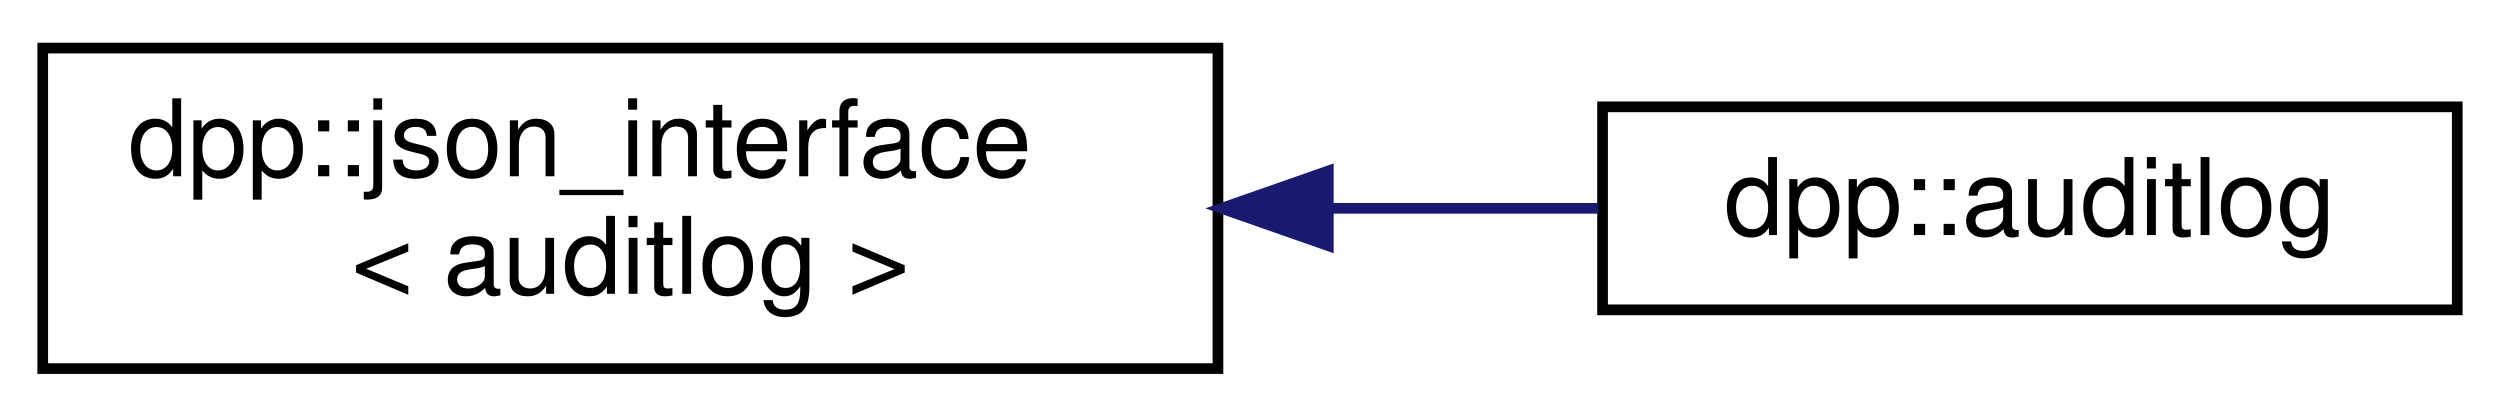
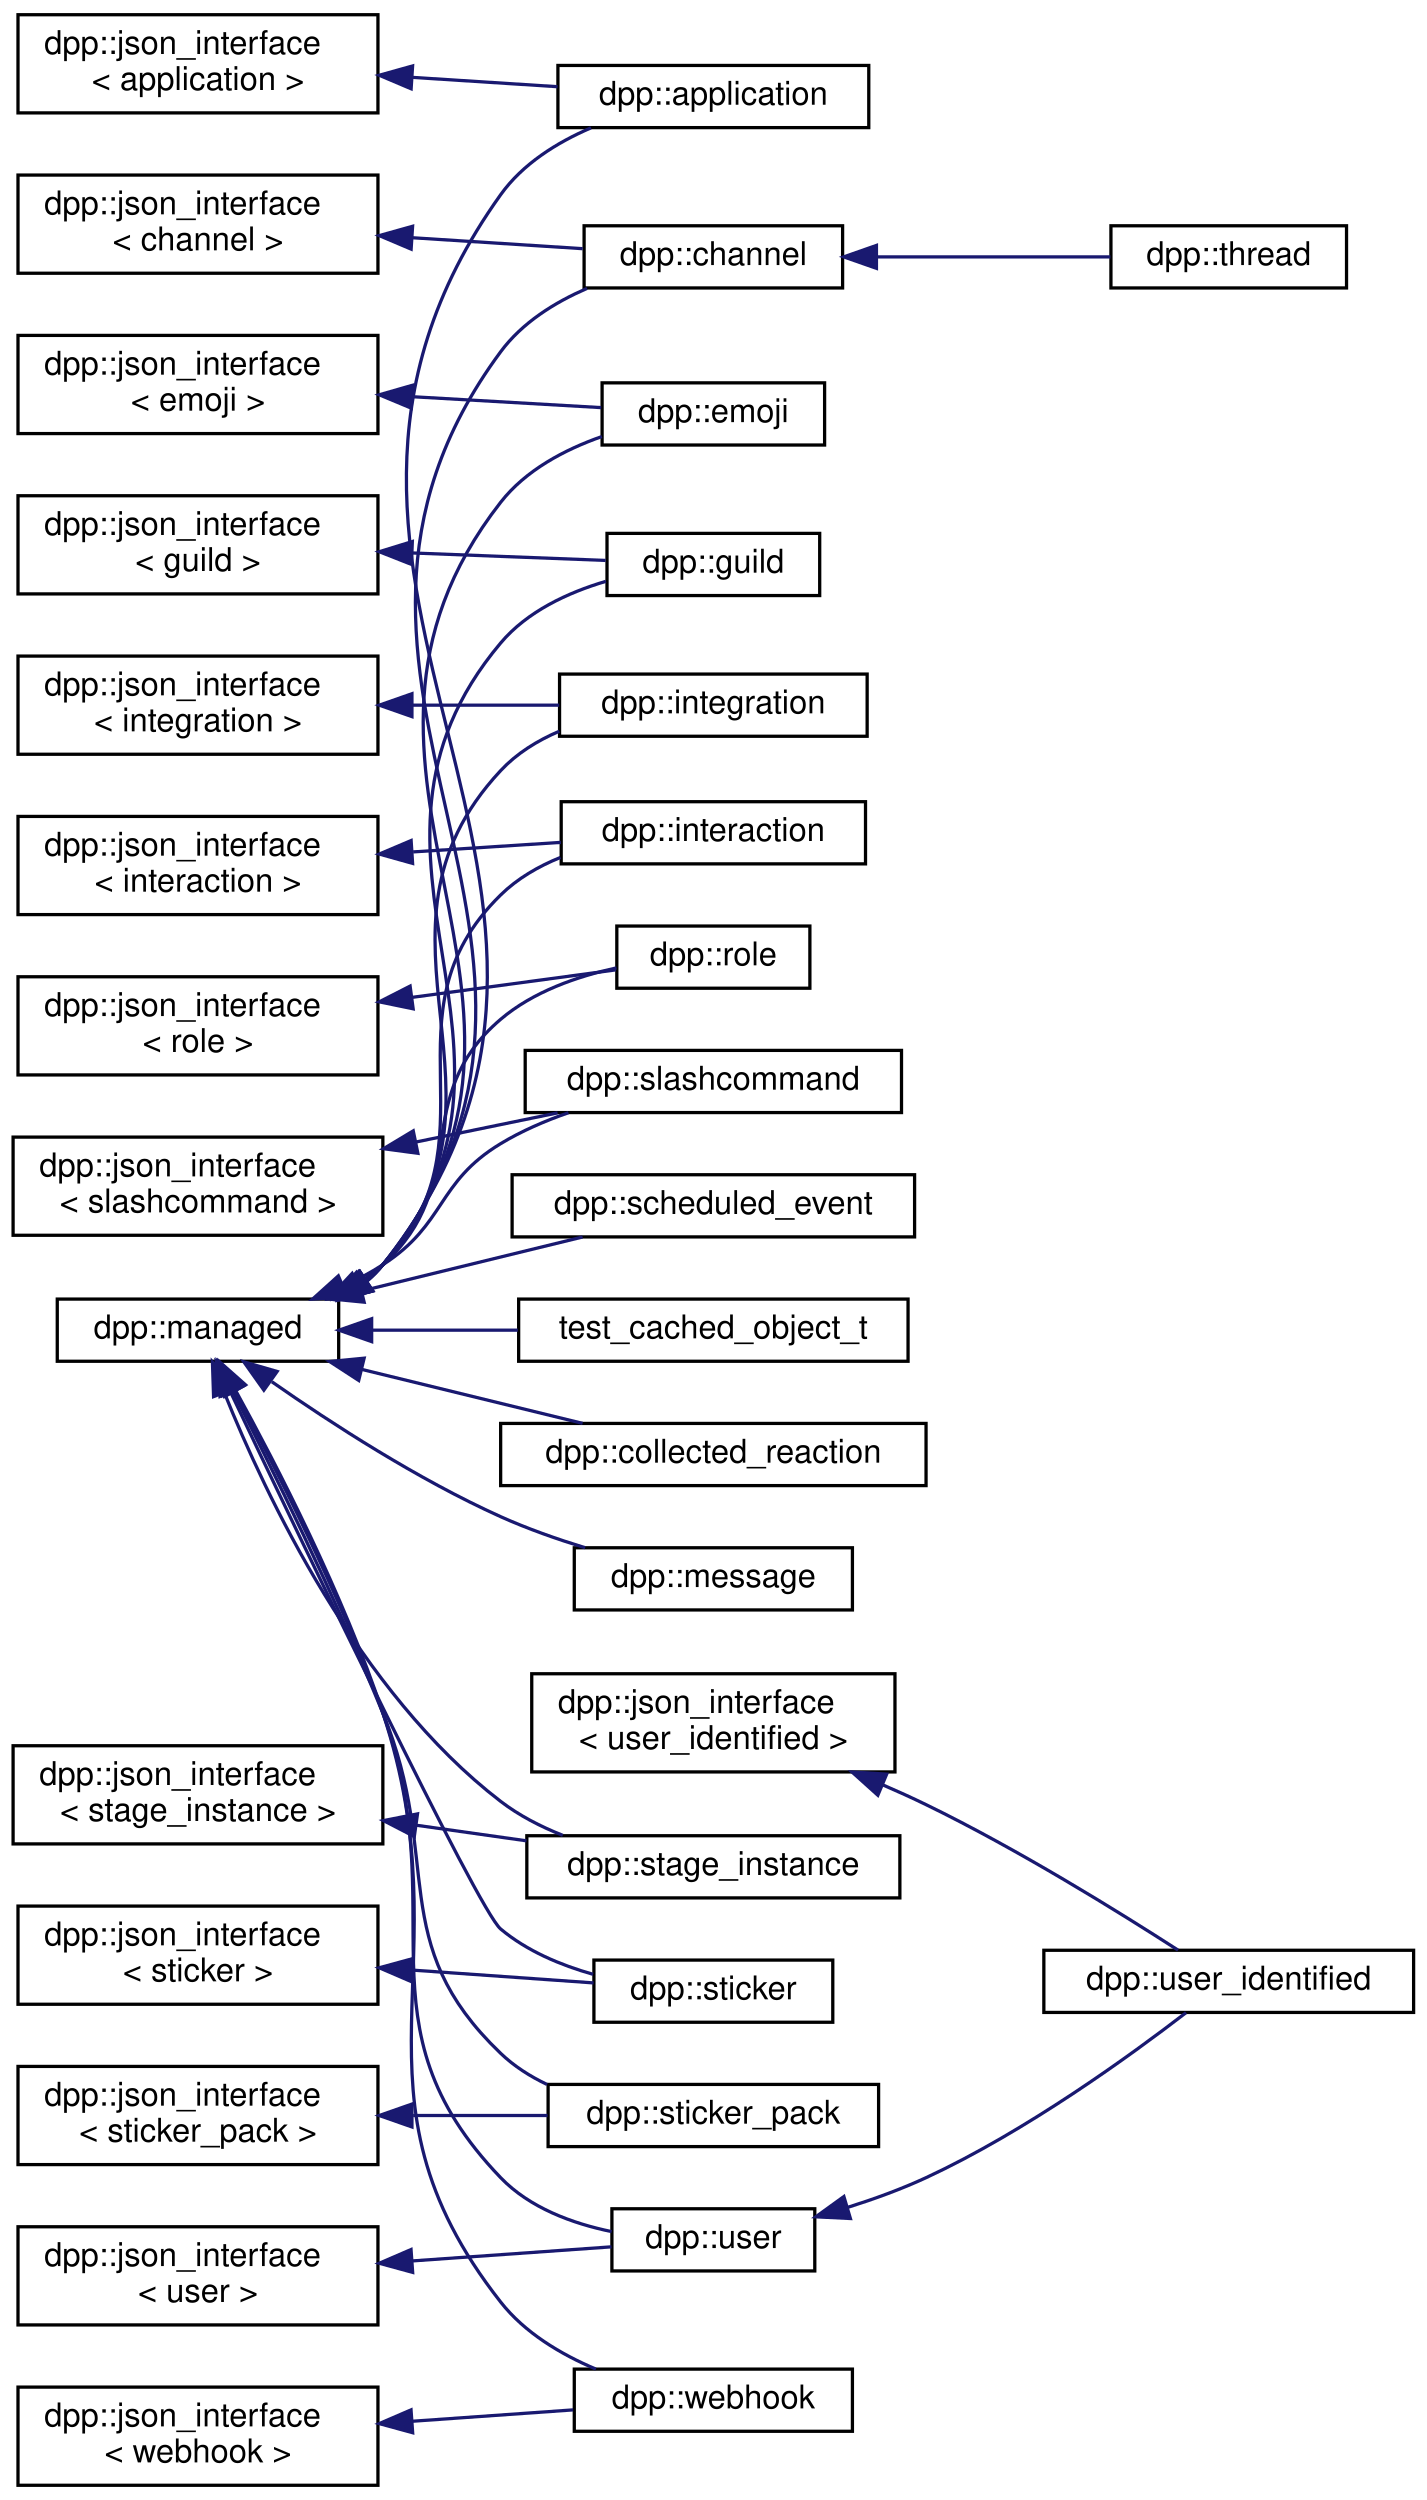
- <svg xmlns="http://www.w3.org/2000/svg" xmlns:xlink="http://www.w3.org/1999/xlink" width="234pt" height="39pt" viewBox="0.00 0.00 234.00 39.00">
-   <g id="graph0" class="graph" transform="scale(1 1) rotate(0) translate(4 35)">
+ <svg xmlns="http://www.w3.org/2000/svg" xmlns:xlink="http://www.w3.org/1999/xlink" width="436pt" height="764pt" viewBox="0.00 0.00 436.00 764.00">
+   <g id="graph0" class="graph" transform="scale(1 1) rotate(0) translate(4 760)">
    <g id="node1" class="node">
      <g id="a_node1">
        <a xlink:href="structdpp_1_1json__interface.html" target="_top" xlink:title=" ">
-           <polygon fill="none" stroke="black" points="0,-0.5 0,-30.5 110,-30.5 110,-0.5 0,-0.5" />
-           <text text-anchor="start" x="8" y="-18.5" font-family="Helvetica,sans-Serif" font-size="10.00">dpp::json_interface</text>
-           <text text-anchor="middle" x="55" y="-7.5" font-family="Helvetica,sans-Serif" font-size="10.00">&lt; auditlog &gt;</text>
+           <polygon fill="none" stroke="black" points="1.5,-725.5 1.5,-755.5 111.5,-755.5 111.5,-725.5 1.5,-725.5" />
+           <text text-anchor="start" x="9.5" y="-743.5" font-family="Helvetica,sans-Serif" font-size="10.00">dpp::json_interface</text>
+           <text text-anchor="middle" x="56.5" y="-732.5" font-family="Helvetica,sans-Serif" font-size="10.00">&lt; application &gt;</text>
        </a>
      </g>
    </g>
    <g id="node2" class="node">
      <g id="a_node2">
-         <a xlink:href="classdpp_1_1auditlog.html" target="_top" xlink:title="The auditlog class represents the audit log entry of a guild.">
-           <polygon fill="none" stroke="black" points="146,-6 146,-25 226,-25 226,-6 146,-6" />
-           <text text-anchor="middle" x="186" y="-13" font-family="Helvetica,sans-Serif" font-size="10.00">dpp::auditlog</text>
+         <a xlink:href="classdpp_1_1application.html" target="_top" xlink:title="The application class represents details of a bot application.">
+           <polygon fill="none" stroke="black" points="166.5,-721 166.5,-740 261.5,-740 261.5,-721 166.5,-721" />
+           <text text-anchor="middle" x="214" y="-728" font-family="Helvetica,sans-Serif" font-size="10.00">dpp::application</text>
        </a>
      </g>
    </g>
    <g id="edge1" class="edge">
-       <path fill="none" stroke="midnightblue" d="M120.4,-15.5C129.01,-15.5 137.62,-15.5 145.62,-15.5" />
-       <polygon fill="midnightblue" stroke="midnightblue" points="120.33,-12 110.33,-15.5 120.33,-19 120.33,-12" />
+       <path fill="none" stroke="midnightblue" d="M122.05,-736.35C136.92,-735.39 152.46,-734.39 166.39,-733.5" />
+       <polygon fill="midnightblue" stroke="midnightblue" points="121.64,-732.87 111.89,-737 122.09,-739.85 121.64,-732.87" />
+     </g>
+     <g id="node3" class="node">
+       <g id="a_node3">
+         <a xlink:href="structdpp_1_1json__interface.html" target="_top" xlink:title=" ">
+           <polygon fill="none" stroke="black" points="1.5,-676.5 1.5,-706.5 111.5,-706.5 111.5,-676.5 1.5,-676.5" />
+           <text text-anchor="start" x="9.5" y="-694.5" font-family="Helvetica,sans-Serif" font-size="10.00">dpp::json_interface</text>
+           <text text-anchor="middle" x="56.5" y="-683.5" font-family="Helvetica,sans-Serif" font-size="10.00">&lt; channel &gt;</text>
+         </a>
+       </g>
+     </g>
+     <g id="node4" class="node">
+       <g id="a_node4">
+         <a xlink:href="classdpp_1_1channel.html" target="_top" xlink:title="A definition of a discord channel There are one of these for every channel type except threads....">
+           <polygon fill="none" stroke="black" points="174.5,-672 174.5,-691 253.5,-691 253.5,-672 174.5,-672" />
+           <text text-anchor="middle" x="214" y="-679" font-family="Helvetica,sans-Serif" font-size="10.00">dpp::channel</text>
+         </a>
+       </g>
+     </g>
+     <g id="edge2" class="edge">
+       <path fill="none" stroke="midnightblue" d="M122.14,-687.34C139.78,-686.21 158.35,-685.01 174.07,-684" />
+       <polygon fill="midnightblue" stroke="midnightblue" points="121.64,-683.87 111.89,-688 122.09,-690.85 121.64,-683.87" />
+     </g>
+     <g id="node5" class="node">
+       <g id="a_node5">
+         <a xlink:href="classdpp_1_1thread.html" target="_top" xlink:title="A definition of a discord thread. A thread is a superset of a channel. Not to be confused with std::t...">
+           <polygon fill="none" stroke="black" points="335.5,-672 335.5,-691 407.5,-691 407.5,-672 335.5,-672" />
+           <text text-anchor="middle" x="371.5" y="-679" font-family="Helvetica,sans-Serif" font-size="10.00">dpp::thread</text>
+         </a>
+       </g>
+     </g>
+     <g id="edge3" class="edge">
+       <path fill="none" stroke="midnightblue" d="M264.15,-681.5C287.27,-681.5 314.31,-681.5 335.34,-681.5" />
+       <polygon fill="midnightblue" stroke="midnightblue" points="263.84,-678 253.84,-681.5 263.84,-685 263.84,-678" />
+     </g>
+     <g id="node6" class="node">
+       <g id="a_node6">
+         <a xlink:href="structdpp_1_1json__interface.html" target="_top" xlink:title=" ">
+           <polygon fill="none" stroke="black" points="1.5,-627.5 1.5,-657.5 111.5,-657.5 111.5,-627.5 1.5,-627.5" />
+           <text text-anchor="start" x="9.5" y="-645.5" font-family="Helvetica,sans-Serif" font-size="10.00">dpp::json_interface</text>
+           <text text-anchor="middle" x="56.5" y="-634.5" font-family="Helvetica,sans-Serif" font-size="10.00">&lt; emoji &gt;</text>
+         </a>
+       </g>
+     </g>
+     <g id="node7" class="node">
+       <g id="a_node7">
+         <a xlink:href="classdpp_1_1emoji.html" target="_top" xlink:title="Represents an emoji for a dpp::guild.">
+           <polygon fill="none" stroke="black" points="180,-624 180,-643 248,-643 248,-624 180,-624" />
+           <text text-anchor="middle" x="214" y="-631" font-family="Helvetica,sans-Serif" font-size="10.00">dpp::emoji</text>
+         </a>
+       </g>
+     </g>
+     <g id="edge4" class="edge">
+       <path fill="none" stroke="midnightblue" d="M122.11,-638.76C141.93,-637.61 162.91,-636.4 179.72,-635.43" />
+       <polygon fill="midnightblue" stroke="midnightblue" points="121.67,-635.28 111.89,-639.35 122.07,-642.27 121.67,-635.28" />
+     </g>
+     <g id="node8" class="node">
+       <g id="a_node8">
+         <a xlink:href="structdpp_1_1json__interface.html" target="_top" xlink:title=" ">
+           <polygon fill="none" stroke="black" points="1.5,-578.5 1.5,-608.5 111.5,-608.5 111.5,-578.5 1.5,-578.5" />
+           <text text-anchor="start" x="9.5" y="-596.5" font-family="Helvetica,sans-Serif" font-size="10.00">dpp::json_interface</text>
+           <text text-anchor="middle" x="56.5" y="-585.5" font-family="Helvetica,sans-Serif" font-size="10.00">&lt; guild &gt;</text>
+         </a>
+       </g>
+     </g>
+     <g id="node9" class="node">
+       <g id="a_node9">
+         <a xlink:href="classdpp_1_1guild.html" target="_top" xlink:title="Represents a guild on Discord (AKA a server)">
+           <polygon fill="none" stroke="black" points="181.5,-578 181.5,-597 246.5,-597 246.5,-578 181.5,-578" />
+           <text text-anchor="middle" x="214" y="-585" font-family="Helvetica,sans-Serif" font-size="10.00">dpp::guild</text>
+         </a>
+       </g>
+     </g>
+     <g id="edge5" class="edge">
+       <path fill="none" stroke="midnightblue" d="M122.07,-591.01C142.44,-590.22 164.05,-589.39 181.09,-588.73" />
+       <polygon fill="midnightblue" stroke="midnightblue" points="121.74,-587.52 111.89,-591.4 122.01,-594.51 121.74,-587.52" />
+     </g>
+     <g id="node10" class="node">
+       <g id="a_node10">
+         <a xlink:href="structdpp_1_1json__interface.html" target="_top" xlink:title=" ">
+           <polygon fill="none" stroke="black" points="1.5,-529.5 1.5,-559.5 111.5,-559.5 111.5,-529.5 1.5,-529.5" />
+           <text text-anchor="start" x="9.5" y="-547.5" font-family="Helvetica,sans-Serif" font-size="10.00">dpp::json_interface</text>
+           <text text-anchor="middle" x="56.5" y="-536.5" font-family="Helvetica,sans-Serif" font-size="10.00">&lt; integration &gt;</text>
+         </a>
+       </g>
+     </g>
+     <g id="node11" class="node">
+       <g id="a_node11">
+         <a xlink:href="classdpp_1_1integration.html" target="_top" xlink:title="Represents an integration on a guild, e.g. a connection to twitch.">
+           <polygon fill="none" stroke="black" points="167,-535 167,-554 261,-554 261,-535 167,-535" />
+           <text text-anchor="middle" x="214" y="-542" font-family="Helvetica,sans-Serif" font-size="10.00">dpp::integration</text>
+         </a>
+       </g>
+     </g>
+     <g id="edge6" class="edge">
+       <path fill="none" stroke="midnightblue" d="M122.15,-544.5C137.17,-544.5 152.87,-544.5 166.9,-544.5" />
+       <polygon fill="midnightblue" stroke="midnightblue" points="121.89,-541 111.89,-544.5 121.89,-548 121.89,-541" />
+     </g>
+     <g id="node12" class="node">
+       <g id="a_node12">
+         <a xlink:href="structdpp_1_1json__interface.html" target="_top" xlink:title=" ">
+           <polygon fill="none" stroke="black" points="1.5,-480.5 1.5,-510.5 111.5,-510.5 111.5,-480.5 1.5,-480.5" />
+           <text text-anchor="start" x="9.5" y="-498.5" font-family="Helvetica,sans-Serif" font-size="10.00">dpp::json_interface</text>
+           <text text-anchor="middle" x="56.5" y="-487.5" font-family="Helvetica,sans-Serif" font-size="10.00">&lt; interaction &gt;</text>
+         </a>
+       </g>
+     </g>
+     <g id="node13" class="node">
+       <g id="a_node13">
+         <a xlink:href="classdpp_1_1interaction.html" target="_top" xlink:title="An interaction represents a user running a command and arrives via the dpp::cluster::on_interaction_c...">
+           <polygon fill="none" stroke="black" points="167.5,-496 167.5,-515 260.5,-515 260.5,-496 167.5,-496" />
+           <text text-anchor="middle" x="214" y="-503" font-family="Helvetica,sans-Serif" font-size="10.00">dpp::interaction</text>
+         </a>
+       </g>
+     </g>
+     <g id="edge7" class="edge">
+       <path fill="none" stroke="midnightblue" d="M122.25,-499.66C137.42,-500.64 153.27,-501.66 167.41,-502.57" />
+       <polygon fill="midnightblue" stroke="midnightblue" points="122.09,-496.15 111.89,-499 121.64,-503.13 122.09,-496.15" />
+     </g>
+     <g id="node14" class="node">
+       <g id="a_node14">
+         <a xlink:href="structdpp_1_1json__interface.html" target="_top" xlink:title=" ">
+           <polygon fill="none" stroke="black" points="1.5,-431.5 1.5,-461.5 111.5,-461.5 111.5,-431.5 1.5,-431.5" />
+           <text text-anchor="start" x="9.5" y="-449.5" font-family="Helvetica,sans-Serif" font-size="10.00">dpp::json_interface</text>
+           <text text-anchor="middle" x="56.5" y="-438.5" font-family="Helvetica,sans-Serif" font-size="10.00">&lt; role &gt;</text>
+         </a>
+       </g>
+     </g>
+     <g id="node15" class="node">
+       <g id="a_node15">
+         <a xlink:href="classdpp_1_1role.html" target="_top" xlink:title="Represents a role within a dpp::guild. Roles are combined via logical OR of the permission bitmasks,...">
+           <polygon fill="none" stroke="black" points="184.5,-458 184.5,-477 243.5,-477 243.5,-458 184.5,-458" />
+           <text text-anchor="middle" x="214" y="-465" font-family="Helvetica,sans-Serif" font-size="10.00">dpp::role</text>
+         </a>
+       </g>
+     </g>
+     <g id="edge8" class="edge">
+       <path fill="none" stroke="midnightblue" d="M122.03,-455.22C143.67,-458.14 166.72,-461.25 184.2,-463.61" />
+       <polygon fill="midnightblue" stroke="midnightblue" points="122.26,-451.71 111.89,-453.84 121.33,-458.65 122.26,-451.71" />
+     </g>
+     <g id="node16" class="node">
+       <g id="a_node16">
+         <a xlink:href="structdpp_1_1json__interface.html" target="_top" xlink:title=" ">
+           <polygon fill="none" stroke="black" points="0,-382.5 0,-412.5 113,-412.5 113,-382.5 0,-382.5" />
+           <text text-anchor="start" x="8" y="-400.5" font-family="Helvetica,sans-Serif" font-size="10.00">dpp::json_interface</text>
+           <text text-anchor="middle" x="56.5" y="-389.5" font-family="Helvetica,sans-Serif" font-size="10.00">&lt; slashcommand &gt;</text>
+         </a>
+       </g>
+     </g>
+     <g id="node17" class="node">
+       <g id="a_node17">
+         <a xlink:href="classdpp_1_1slashcommand.html" target="_top" xlink:title="Represents an application command, created by your bot either globally, or on a guild.">
+           <polygon fill="none" stroke="black" points="156.5,-420 156.5,-439 271.5,-439 271.5,-420 156.5,-420" />
+           <text text-anchor="middle" x="214" y="-427" font-family="Helvetica,sans-Serif" font-size="10.00">dpp::slashcommand</text>
+         </a>
+       </g>
+     </g>
+     <g id="edge9" class="edge">
+       <path fill="none" stroke="midnightblue" d="M123.15,-411.01C137.69,-414 152.81,-417.11 166.4,-419.91" />
+       <polygon fill="midnightblue" stroke="midnightblue" points="123.7,-407.55 113.2,-408.96 122.29,-414.41 123.7,-407.55" />
+     </g>
+     <g id="node18" class="node">
+       <g id="a_node18">
+         <a xlink:href="structdpp_1_1json__interface.html" target="_top" xlink:title=" ">
+           <polygon fill="none" stroke="black" points="0,-196.5 0,-226.5 113,-226.5 113,-196.5 0,-196.5" />
+           <text text-anchor="start" x="8" y="-214.5" font-family="Helvetica,sans-Serif" font-size="10.00">dpp::json_interface</text>
+           <text text-anchor="middle" x="56.5" y="-203.5" font-family="Helvetica,sans-Serif" font-size="10.00">&lt; stage_instance &gt;</text>
+         </a>
+       </g>
+     </g>
+     <g id="node19" class="node">
+       <g id="a_node19">
+         <a xlink:href="structdpp_1_1stage__instance.html" target="_top" xlink:title="A stage instance. Stage instances are like a conference facility, with moderators/speakers and listen...">
+           <polygon fill="none" stroke="black" points="157,-180 157,-199 271,-199 271,-180 157,-180" />
+           <text text-anchor="middle" x="214" y="-187" font-family="Helvetica,sans-Serif" font-size="10.00">dpp::stage_instance</text>
+         </a>
+       </g>
+     </g>
+     <g id="edge10" class="edge">
+       <path fill="none" stroke="midnightblue" d="M123.34,-202.19C134.51,-200.61 146.01,-198.98 156.9,-197.44" />
+       <polygon fill="midnightblue" stroke="midnightblue" points="122.61,-198.75 113.2,-203.62 123.59,-205.68 122.61,-198.75" />
+     </g>
+     <g id="node20" class="node">
+       <g id="a_node20">
+         <a xlink:href="structdpp_1_1json__interface.html" target="_top" xlink:title=" ">
+           <polygon fill="none" stroke="black" points="1.5,-147.5 1.5,-177.5 111.5,-177.5 111.5,-147.5 1.5,-147.5" />
+           <text text-anchor="start" x="9.5" y="-165.5" font-family="Helvetica,sans-Serif" font-size="10.00">dpp::json_interface</text>
+           <text text-anchor="middle" x="56.5" y="-154.5" font-family="Helvetica,sans-Serif" font-size="10.00">&lt; sticker &gt;</text>
+         </a>
+       </g>
+     </g>
+     <g id="node21" class="node">
+       <g id="a_node21">
+         <a xlink:href="structdpp_1_1sticker.html" target="_top" xlink:title="Represents stickers received in messages.">
+           <polygon fill="none" stroke="black" points="177.5,-142 177.5,-161 250.5,-161 250.5,-142 177.5,-142" />
+           <text text-anchor="middle" x="214" y="-149" font-family="Helvetica,sans-Serif" font-size="10.00">dpp::sticker</text>
+         </a>
+       </g>
+     </g>
+     <g id="edge11" class="edge">
+       <path fill="none" stroke="midnightblue" d="M121.97,-157.94C140.93,-156.6 160.96,-155.18 177.4,-154.02" />
+       <polygon fill="midnightblue" stroke="midnightblue" points="121.61,-154.46 111.89,-158.65 122.11,-161.44 121.61,-154.46" />
+     </g>
+     <g id="node22" class="node">
+       <g id="a_node22">
+         <a xlink:href="structdpp_1_1json__interface.html" target="_top" xlink:title=" ">
+           <polygon fill="none" stroke="black" points="1.5,-98.5 1.5,-128.5 111.5,-128.5 111.5,-98.5 1.5,-98.5" />
+           <text text-anchor="start" x="9.5" y="-116.5" font-family="Helvetica,sans-Serif" font-size="10.00">dpp::json_interface</text>
+           <text text-anchor="middle" x="56.5" y="-105.5" font-family="Helvetica,sans-Serif" font-size="10.00">&lt; sticker_pack &gt;</text>
+         </a>
+       </g>
+     </g>
+     <g id="node23" class="node">
+       <g id="a_node23">
+         <a xlink:href="structdpp_1_1sticker__pack.html" target="_top" xlink:title="Represents a sticker pack (the built in groups of stickers that all nitro users get to use)">
+           <polygon fill="none" stroke="black" points="163.5,-104 163.5,-123 264.5,-123 264.5,-104 163.5,-104" />
+           <text text-anchor="middle" x="214" y="-111" font-family="Helvetica,sans-Serif" font-size="10.00">dpp::sticker_pack</text>
+         </a>
+       </g>
+     </g>
+     <g id="edge12" class="edge">
+       <path fill="none" stroke="midnightblue" d="M122.25,-113.5C135.98,-113.5 150.26,-113.5 163.33,-113.5" />
+       <polygon fill="midnightblue" stroke="midnightblue" points="121.89,-110 111.89,-113.5 121.89,-117 121.89,-110" />
+     </g>
+     <g id="node24" class="node">
+       <g id="a_node24">
+         <a xlink:href="structdpp_1_1json__interface.html" target="_top" xlink:title=" ">
+           <polygon fill="none" stroke="black" points="1.5,-49.5 1.5,-79.5 111.5,-79.5 111.5,-49.5 1.5,-49.5" />
+           <text text-anchor="start" x="9.5" y="-67.5" font-family="Helvetica,sans-Serif" font-size="10.00">dpp::json_interface</text>
+           <text text-anchor="middle" x="56.5" y="-56.5" font-family="Helvetica,sans-Serif" font-size="10.00">&lt; user &gt;</text>
+         </a>
+       </g>
+     </g>
+     <g id="node25" class="node">
+       <g id="a_node25">
+         <a xlink:href="classdpp_1_1user.html" target="_top" xlink:title="Represents a user on discord. May or may not be a member of a dpp::guild.">
+           <polygon fill="none" stroke="black" points="183,-66 183,-85 245,-85 245,-66 183,-66" />
+           <text text-anchor="middle" x="214" y="-73" font-family="Helvetica,sans-Serif" font-size="10.00">dpp::user</text>
+         </a>
+       </g>
+     </g>
+     <g id="edge13" class="edge">
+       <path fill="none" stroke="midnightblue" d="M122.1,-69.07C143.18,-70.56 165.59,-72.15 182.88,-73.37" />
+       <polygon fill="midnightblue" stroke="midnightblue" points="122.11,-65.56 111.89,-68.35 121.61,-72.54 122.11,-65.56" />
+     </g>
+     <g id="node26" class="node">
+       <g id="a_node26">
+         <a xlink:href="classdpp_1_1user__identified.html" target="_top" xlink:title="A user with additional fields only available via the oauth2 identify scope. These are not included in...">
+           <polygon fill="none" stroke="black" points="315,-145 315,-164 428,-164 428,-145 315,-145" />
+           <text text-anchor="middle" x="371.5" y="-152" font-family="Helvetica,sans-Serif" font-size="10.00">dpp::user_identified</text>
+         </a>
+       </g>
+     </g>
+     <g id="edge14" class="edge">
+       <path fill="none" stroke="midnightblue" d="M254.99,-85.41C263.1,-87.96 271.45,-91 279,-94.5 309.5,-108.65 341.56,-131.92 358.45,-144.93" />
+       <polygon fill="midnightblue" stroke="midnightblue" points="255.88,-82.02 245.3,-82.54 253.89,-88.74 255.88,-82.02" />
+     </g>
+     <g id="node27" class="node">
+       <g id="a_node27">
+         <a xlink:href="structdpp_1_1json__interface.html" target="_top" xlink:title=" ">
+           <polygon fill="none" stroke="black" points="158.5,-218.5 158.5,-248.5 269.5,-248.5 269.5,-218.5 158.5,-218.5" />
+           <text text-anchor="start" x="166.5" y="-236.5" font-family="Helvetica,sans-Serif" font-size="10.00">dpp::json_interface</text>
+           <text text-anchor="middle" x="214" y="-225.5" font-family="Helvetica,sans-Serif" font-size="10.00">&lt; user_identified &gt;</text>
+         </a>
+       </g>
+     </g>
+     <g id="edge15" class="edge">
+       <path fill="none" stroke="midnightblue" d="M265.71,-214.57C270.25,-212.61 274.73,-210.58 279,-208.5 307.2,-194.78 338.29,-175.47 356.01,-164.04" />
+       <polygon fill="midnightblue" stroke="midnightblue" points="264.27,-211.37 256.39,-218.46 266.97,-217.83 264.27,-211.37" />
+     </g>
+     <g id="node28" class="node">
+       <g id="a_node28">
+         <a xlink:href="structdpp_1_1json__interface.html" target="_top" xlink:title=" ">
+           <polygon fill="none" stroke="black" points="1.5,-0.5 1.5,-30.5 111.5,-30.5 111.5,-0.5 1.5,-0.5" />
+           <text text-anchor="start" x="9.5" y="-18.5" font-family="Helvetica,sans-Serif" font-size="10.00">dpp::json_interface</text>
+           <text text-anchor="middle" x="56.5" y="-7.5" font-family="Helvetica,sans-Serif" font-size="10.00">&lt; webhook &gt;</text>
+         </a>
+       </g>
+     </g>
+     <g id="node29" class="node">
+       <g id="a_node29">
+         <a xlink:href="classdpp_1_1webhook.html" target="_top" xlink:title="Represents a discord webhook.">
+           <polygon fill="none" stroke="black" points="171.5,-17 171.5,-36 256.5,-36 256.5,-17 171.5,-17" />
+           <text text-anchor="middle" x="214" y="-24" font-family="Helvetica,sans-Serif" font-size="10.00">dpp::webhook</text>
+         </a>
+       </g>
+     </g>
+     <g id="edge16" class="edge">
+       <path fill="none" stroke="midnightblue" d="M122.07,-20.07C138.65,-21.24 156.05,-22.47 171.14,-23.54" />
+       <polygon fill="midnightblue" stroke="midnightblue" points="122.11,-16.56 111.89,-19.35 121.61,-23.54 122.11,-16.56" />
+     </g>
+     <g id="node30" class="node">
+       <g id="a_node30">
+         <a xlink:href="classdpp_1_1managed.html" target="_top" xlink:title="The managed class is the base class for various types that can be stored in a cache that are identifi...">
+           <polygon fill="none" stroke="black" points="13.5,-344 13.5,-363 99.5,-363 99.5,-344 13.5,-344" />
+           <text text-anchor="middle" x="56.5" y="-351" font-family="Helvetica,sans-Serif" font-size="10.00">dpp::managed</text>
+         </a>
+       </g>
+     </g>
+     <g id="edge17" class="edge">
+       <path fill="none" stroke="midnightblue" d="M108.17,-368.5C109.93,-370.01 111.56,-371.67 113,-373.5 203.48,-488.35 63.92,-581.59 149,-700.5 155.71,-709.88 166.12,-716.42 176.61,-720.93" />
+       <polygon fill="midnightblue" stroke="midnightblue" points="109.95,-365.47 99.7,-362.8 106.04,-371.28 109.95,-365.47" />
+     </g>
+     <g id="edge18" class="edge">
+       <path fill="none" stroke="midnightblue" d="M108.13,-368.53C109.9,-370.03 111.54,-371.68 113,-373.5 191.29,-470.98 74.65,-551.98 149,-652.5 155.53,-661.33 165.38,-667.53 175.4,-671.87" />
+       <polygon fill="midnightblue" stroke="midnightblue" points="109.88,-365.49 99.62,-362.86 106,-371.32 109.88,-365.49" />
+     </g>
+     <g id="edge20" class="edge">
+       <path fill="none" stroke="midnightblue" d="M108.07,-368.58C109.86,-370.06 111.52,-371.7 113,-373.5 179.63,-454.37 84.55,-523.88 149,-606.5 156.64,-616.29 168.49,-622.58 179.93,-626.59" />
+       <polygon fill="midnightblue" stroke="midnightblue" points="109.79,-365.52 99.52,-362.94 105.94,-371.36 109.79,-365.52" />
+     </g>
+     <g id="edge21" class="edge">
+       <path fill="none" stroke="midnightblue" d="M108,-368.64C109.81,-370.11 111.49,-371.73 113,-373.5 168.77,-438.9 93.66,-497.74 149,-563.5 157.1,-573.12 169.46,-578.89 181.17,-582.35" />
+       <polygon fill="midnightblue" stroke="midnightblue" points="109.68,-365.56 99.38,-363.06 105.87,-371.43 109.68,-365.56" />
+     </g>
+     <g id="edge22" class="edge">
+       <path fill="none" stroke="midnightblue" d="M107.8,-368.65C109.67,-370.12 111.42,-371.73 113,-373.5 158.98,-424.93 101.92,-474.07 149,-524.5 153.92,-529.78 160.22,-533.67 166.93,-536.54" />
+       <polygon fill="midnightblue" stroke="midnightblue" points="109.25,-365.43 98.92,-363.08 105.53,-371.36 109.25,-365.43" />
+     </g>
+     <g id="edge23" class="edge">
+       <path fill="none" stroke="midnightblue" d="M106.97,-368.31C109.14,-369.87 111.17,-371.6 113,-373.5 149.57,-411.46 111.36,-449.6 149,-486.5 154.13,-491.53 160.53,-495.24 167.28,-497.97" />
+       <polygon fill="midnightblue" stroke="midnightblue" points="108.46,-365.13 98.07,-363.07 104.91,-371.16 108.46,-365.13" />
+     </g>
+     <g id="edge25" class="edge">
+       <path fill="none" stroke="midnightblue" d="M105.42,-367.84C108.13,-369.53 110.68,-371.41 113,-373.5 140.44,-398.28 120.86,-424.51 149,-448.5 158.88,-456.92 172.36,-461.61 184.41,-464.22" />
+       <polygon fill="midnightblue" stroke="midnightblue" points="106.88,-364.65 96.41,-363.09 103.62,-370.85 106.88,-364.65" />
+     </g>
+     <g id="edge27" class="edge">
+       <path fill="none" stroke="midnightblue" d="M100.87,-366.92C105.1,-368.87 109.22,-371.06 113,-373.5 132.29,-385.93 129.37,-398.63 149,-410.5 155.35,-414.34 162.52,-417.44 169.71,-419.95" />
+       <polygon fill="midnightblue" stroke="midnightblue" points="102.1,-363.64 91.53,-363 99.4,-370.09 102.1,-363.64" />
+     </g>
+     <g id="edge28" class="edge">
+       <path fill="none" stroke="midnightblue" d="M64.64,-334.19C77.04,-303.3 105.46,-242.86 149,-209.5 154.64,-205.18 161.22,-201.78 167.98,-199.12" />
+       <polygon fill="midnightblue" stroke="midnightblue" points="61.27,-333.2 60.92,-343.79 67.8,-335.73 61.27,-333.2" />
+     </g>
+     <g id="edge29" class="edge">
+       <path fill="none" stroke="midnightblue" d="M66.41,-334.68C88.04,-289.14 142.06,-176.32 149,-170.5 156.99,-163.8 167.28,-159.46 177.25,-156.65" />
+       <polygon fill="midnightblue" stroke="midnightblue" points="63.22,-333.25 62.09,-343.78 69.54,-336.25 63.22,-333.25" />
+     </g>
+     <g id="edge30" class="edge">
+       <path fill="none" stroke="midnightblue" d="M67.04,-335.03C78.64,-312.21 98.47,-272.03 113,-236.5 131.51,-191.22 113.65,-166.31 149,-132.5 153.1,-128.57 157.98,-125.46 163.19,-122.98" />
+       <polygon fill="midnightblue" stroke="midnightblue" points="63.91,-333.46 62.47,-343.95 70.14,-336.65 63.91,-333.46" />
+     </g>
+     <g id="edge31" class="edge">
+       <path fill="none" stroke="midnightblue" d="M67.73,-334.88C79.86,-312.19 100.06,-272.43 113,-236.5 135.06,-175.24 103.9,-141.46 149,-94.5 157.83,-85.3 170.89,-80.5 182.91,-78.02" />
+       <polygon fill="midnightblue" stroke="midnightblue" points="64.6,-333.3 62.92,-343.76 70.76,-336.63 64.6,-333.3" />
+     </g>
+     <g id="edge32" class="edge">
+       <path fill="none" stroke="midnightblue" d="M68.04,-334.99C80.48,-312.4 100.98,-272.75 113,-236.5 138.68,-159.06 98.66,-120.7 149,-56.5 156.34,-47.13 167.31,-40.56 178.1,-36" />
+       <polygon fill="midnightblue" stroke="midnightblue" points="64.92,-333.39 63.1,-343.82 71.03,-336.8 64.92,-333.39" />
+     </g>
+     <g id="node31" class="node">
+       <g id="a_node31">
+         <a xlink:href="classdpp_1_1collected__reaction.html" target="_top" xlink:title="Represents a reaction. Can be filled for use in a collector.">
+           <polygon fill="none" stroke="black" points="149,-306 149,-325 279,-325 279,-306 149,-306" />
+           <text text-anchor="middle" x="214" y="-313" font-family="Helvetica,sans-Serif" font-size="10.00">dpp::collected_reaction</text>
+         </a>
+       </g>
+     </g>
+     <g id="edge19" class="edge">
+       <path fill="none" stroke="midnightblue" d="M106.47,-341.53C128.27,-336.21 153.57,-330.02 174.04,-325.02" />
+       <polygon fill="midnightblue" stroke="midnightblue" points="105.62,-338.14 96.74,-343.91 107.28,-344.94 105.62,-338.14" />
+     </g>
+     <g id="node32" class="node">
+       <g id="a_node32">
+         <a xlink:href="structdpp_1_1message.html" target="_top" xlink:title="Represents messages sent and received on Discord.">
+           <polygon fill="none" stroke="black" points="171.5,-268 171.5,-287 256.5,-287 256.5,-268 171.5,-268" />
+           <text text-anchor="middle" x="214" y="-275" font-family="Helvetica,sans-Serif" font-size="10.00">dpp::message</text>
+         </a>
+       </g>
+     </g>
+     <g id="edge24" class="edge">
+       <path fill="none" stroke="midnightblue" d="M79.07,-337.74C97.04,-325.18 123.71,-307.88 149,-296.5 157.14,-292.84 166.17,-289.66 174.82,-287.01" />
+       <polygon fill="midnightblue" stroke="midnightblue" points="76.64,-335.17 70.51,-343.82 80.69,-340.88 76.64,-335.17" />
+     </g>
+     <g id="node33" class="node">
+       <g id="a_node33">
+         <a xlink:href="structdpp_1_1scheduled__event.html" target="_top" xlink:title="A scheduled event.">
+           <polygon fill="none" stroke="black" points="152.5,-382 152.5,-401 275.5,-401 275.5,-382 152.5,-382" />
+           <text text-anchor="middle" x="214" y="-389" font-family="Helvetica,sans-Serif" font-size="10.00">dpp::scheduled_event</text>
+         </a>
+       </g>
+     </g>
+     <g id="edge26" class="edge">
+       <path fill="none" stroke="midnightblue" d="M106.47,-365.47C128.27,-370.79 153.57,-376.98 174.04,-381.98" />
+       <polygon fill="midnightblue" stroke="midnightblue" points="107.28,-362.06 96.74,-363.09 105.62,-368.86 107.28,-362.06" />
+     </g>
+     <g id="node34" class="node">
+       <g id="a_node34">
+         <a xlink:href="classtest__cached__object__t.html" target="_top" xlink:title=" ">
+           <polygon fill="none" stroke="black" points="154.5,-344 154.5,-363 273.5,-363 273.5,-344 154.5,-344" />
+           <text text-anchor="middle" x="214" y="-351" font-family="Helvetica,sans-Serif" font-size="10.00">test_cached_object_t</text>
+         </a>
+       </g>
+     </g>
+     <g id="edge33" class="edge">
+       <path fill="none" stroke="midnightblue" d="M109.73,-353.5C124.02,-353.5 139.62,-353.5 154.25,-353.5" />
+       <polygon fill="midnightblue" stroke="midnightblue" points="109.58,-350 99.58,-353.5 109.58,-357 109.58,-350" />
    </g>
  </g>
</svg>
